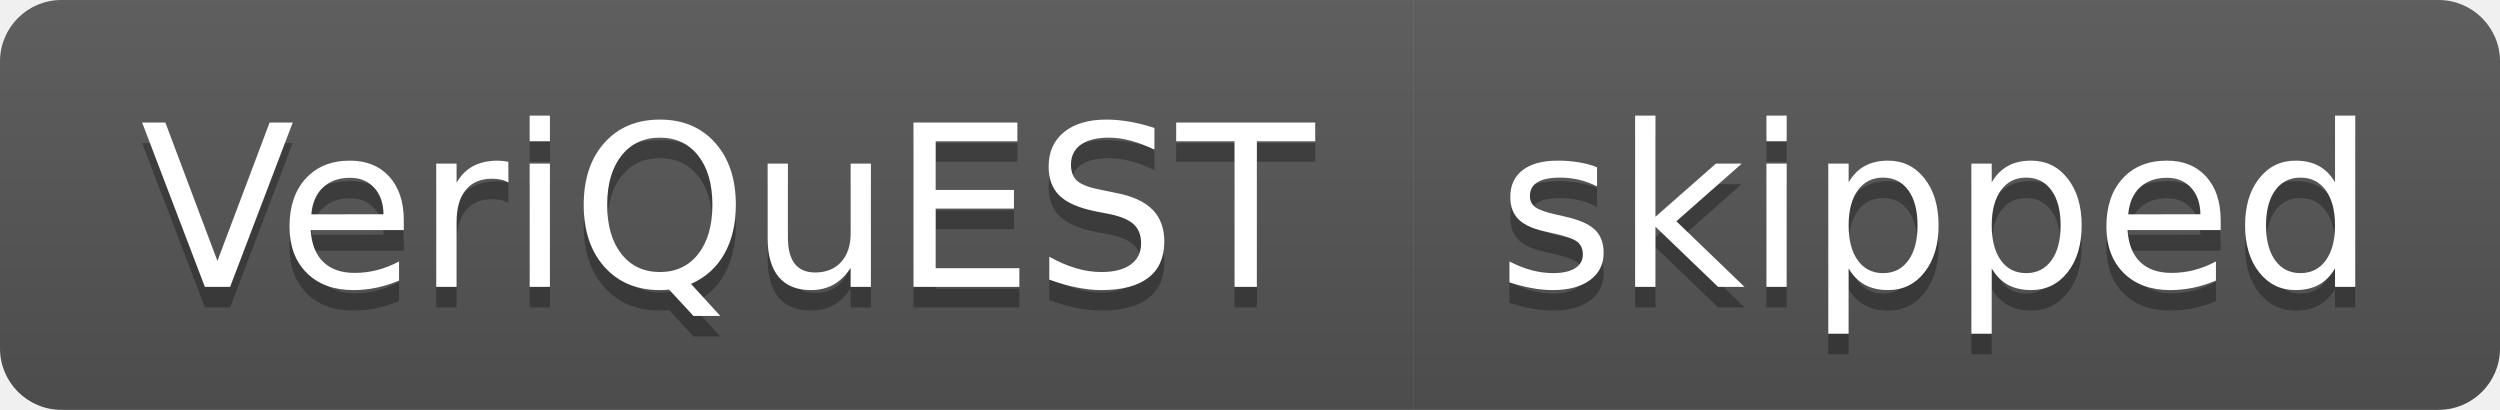
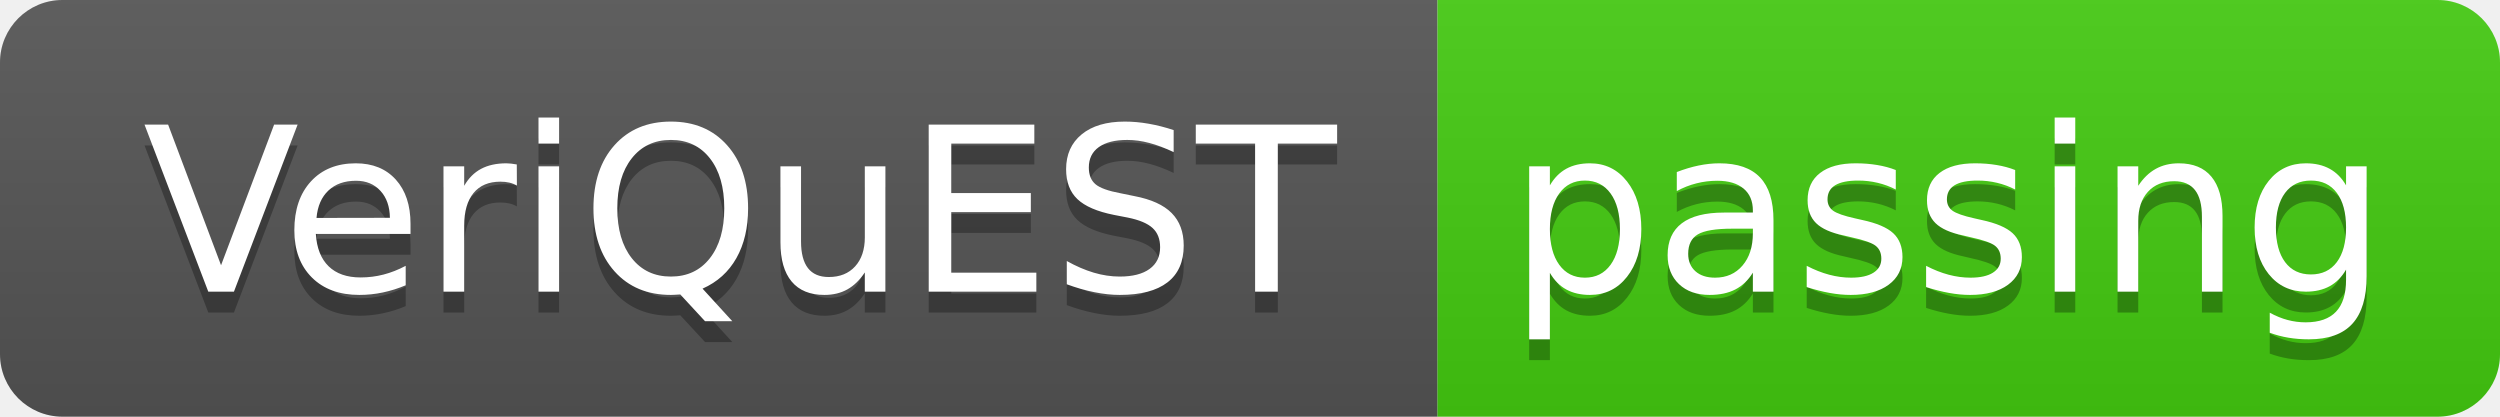
- <svg xmlns="http://www.w3.org/2000/svg" width="122" height="20" role="img" aria-label="VeriQuEST: skipped">
+ <svg xmlns="http://www.w3.org/2000/svg" width="120" height="20" role="img" aria-label="VeriQuEST: passing">
  <linearGradient id="s" x2="0" y2="100%">
    <stop offset="0" stop-color="#bbb" stop-opacity=".1" />
    <stop offset="1" stop-opacity=".1" />
  </linearGradient>
  <clipPath id="r">
-     <rect width="122" height="20" rx="3" fill="#fff" />
+     <rect width="120" height="20" rx="3" fill="#fff" />
  </clipPath>
  <g clip-path="url(#r)">
    <rect width="69" height="20" fill="#555" />
-     <rect x="69" width="53" height="20" fill="#555" />
-     <rect width="122" height="20" fill="url(#s)" />
+     <rect x="69" width="51" height="20" fill="#4c1" />
+     <rect width="120" height="20" fill="url(#s)" />
  </g>
  <g fill="#fff" text-anchor="middle" font-family="Verdana,Geneva,DejaVu Sans,sans-serif" text-rendering="geometricPrecision" font-size="110">
    <text aria-hidden="true" x="355" y="150" fill="#010101" fill-opacity=".3" transform="scale(.1)" textLength="590">VeriQuEST</text>
    <text x="355" y="140" transform="scale(.1)" fill="#fff" textLength="590">VeriQuEST</text>
-     <text aria-hidden="true" x="945" y="150" fill="#010101" fill-opacity=".3" transform="scale(.1)" textLength="430">skipped</text>
-     <text x="945" y="140" transform="scale(.1)" fill="#fff" textLength="430">skipped</text>
+     <text aria-hidden="true" x="935" y="150" fill="#010101" fill-opacity=".3" transform="scale(.1)" textLength="410">passing</text>
+     <text x="935" y="140" transform="scale(.1)" fill="#fff" textLength="410">passing</text>
  </g>
</svg>
